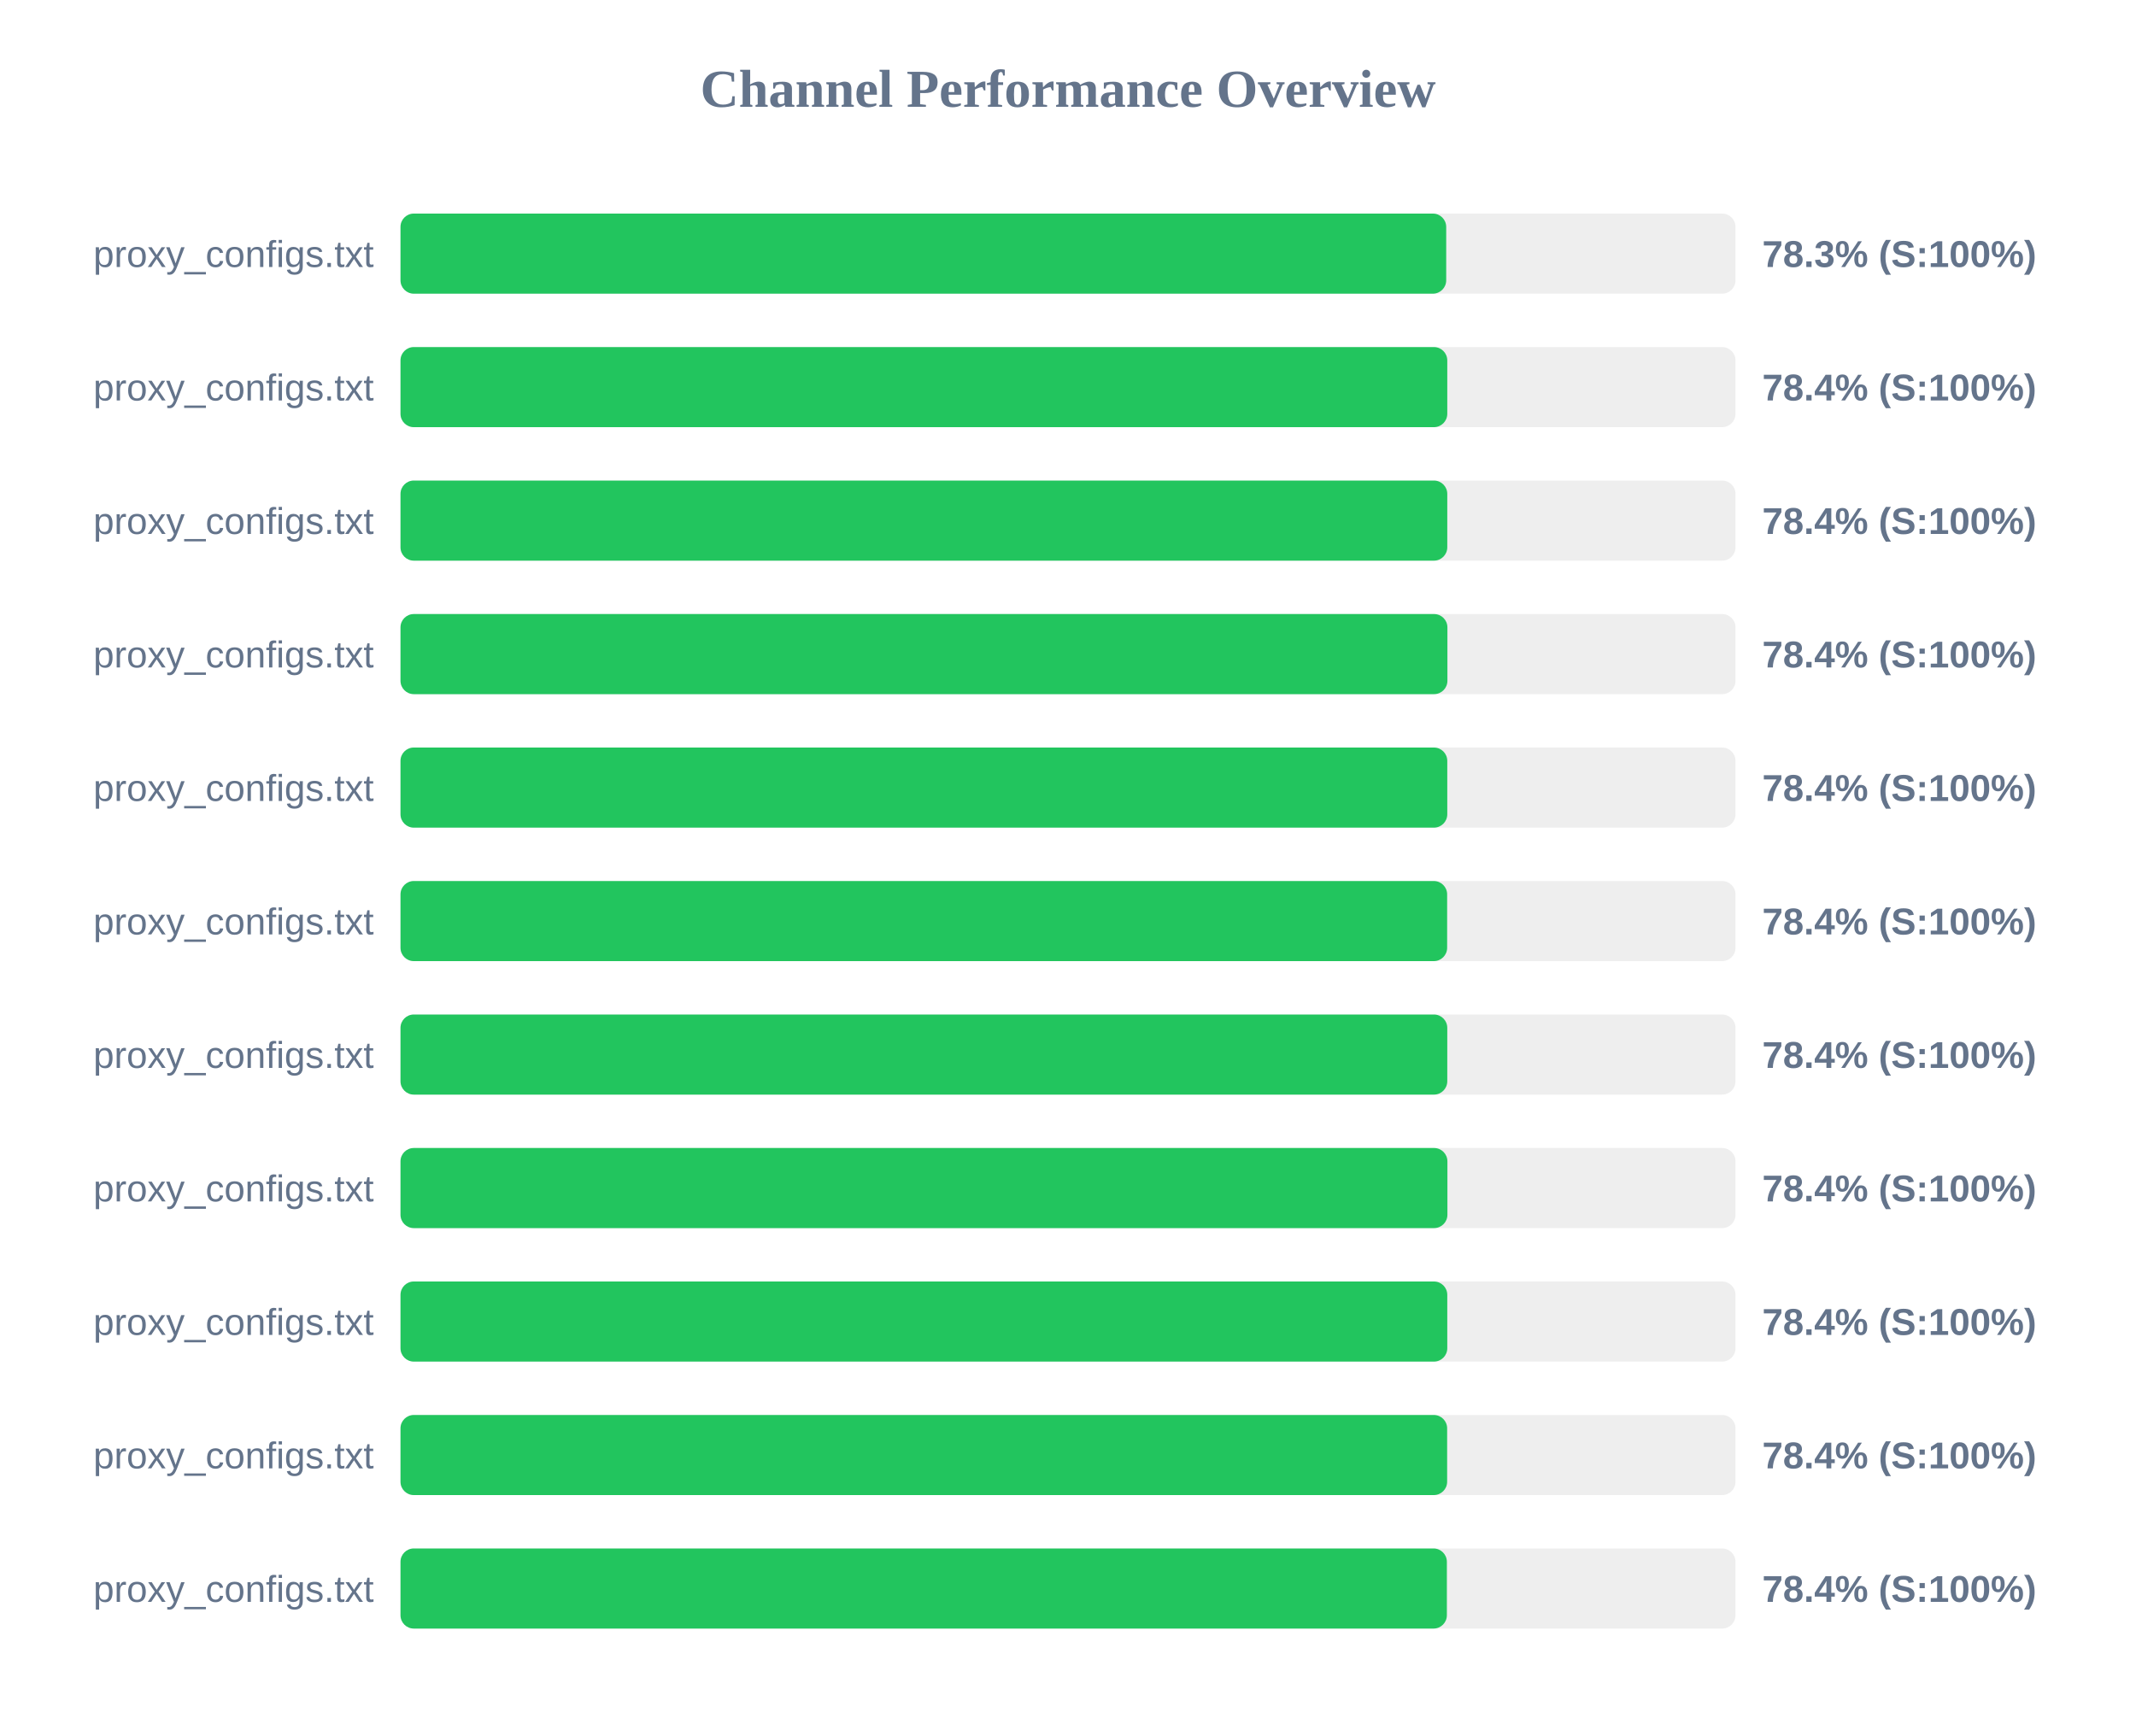
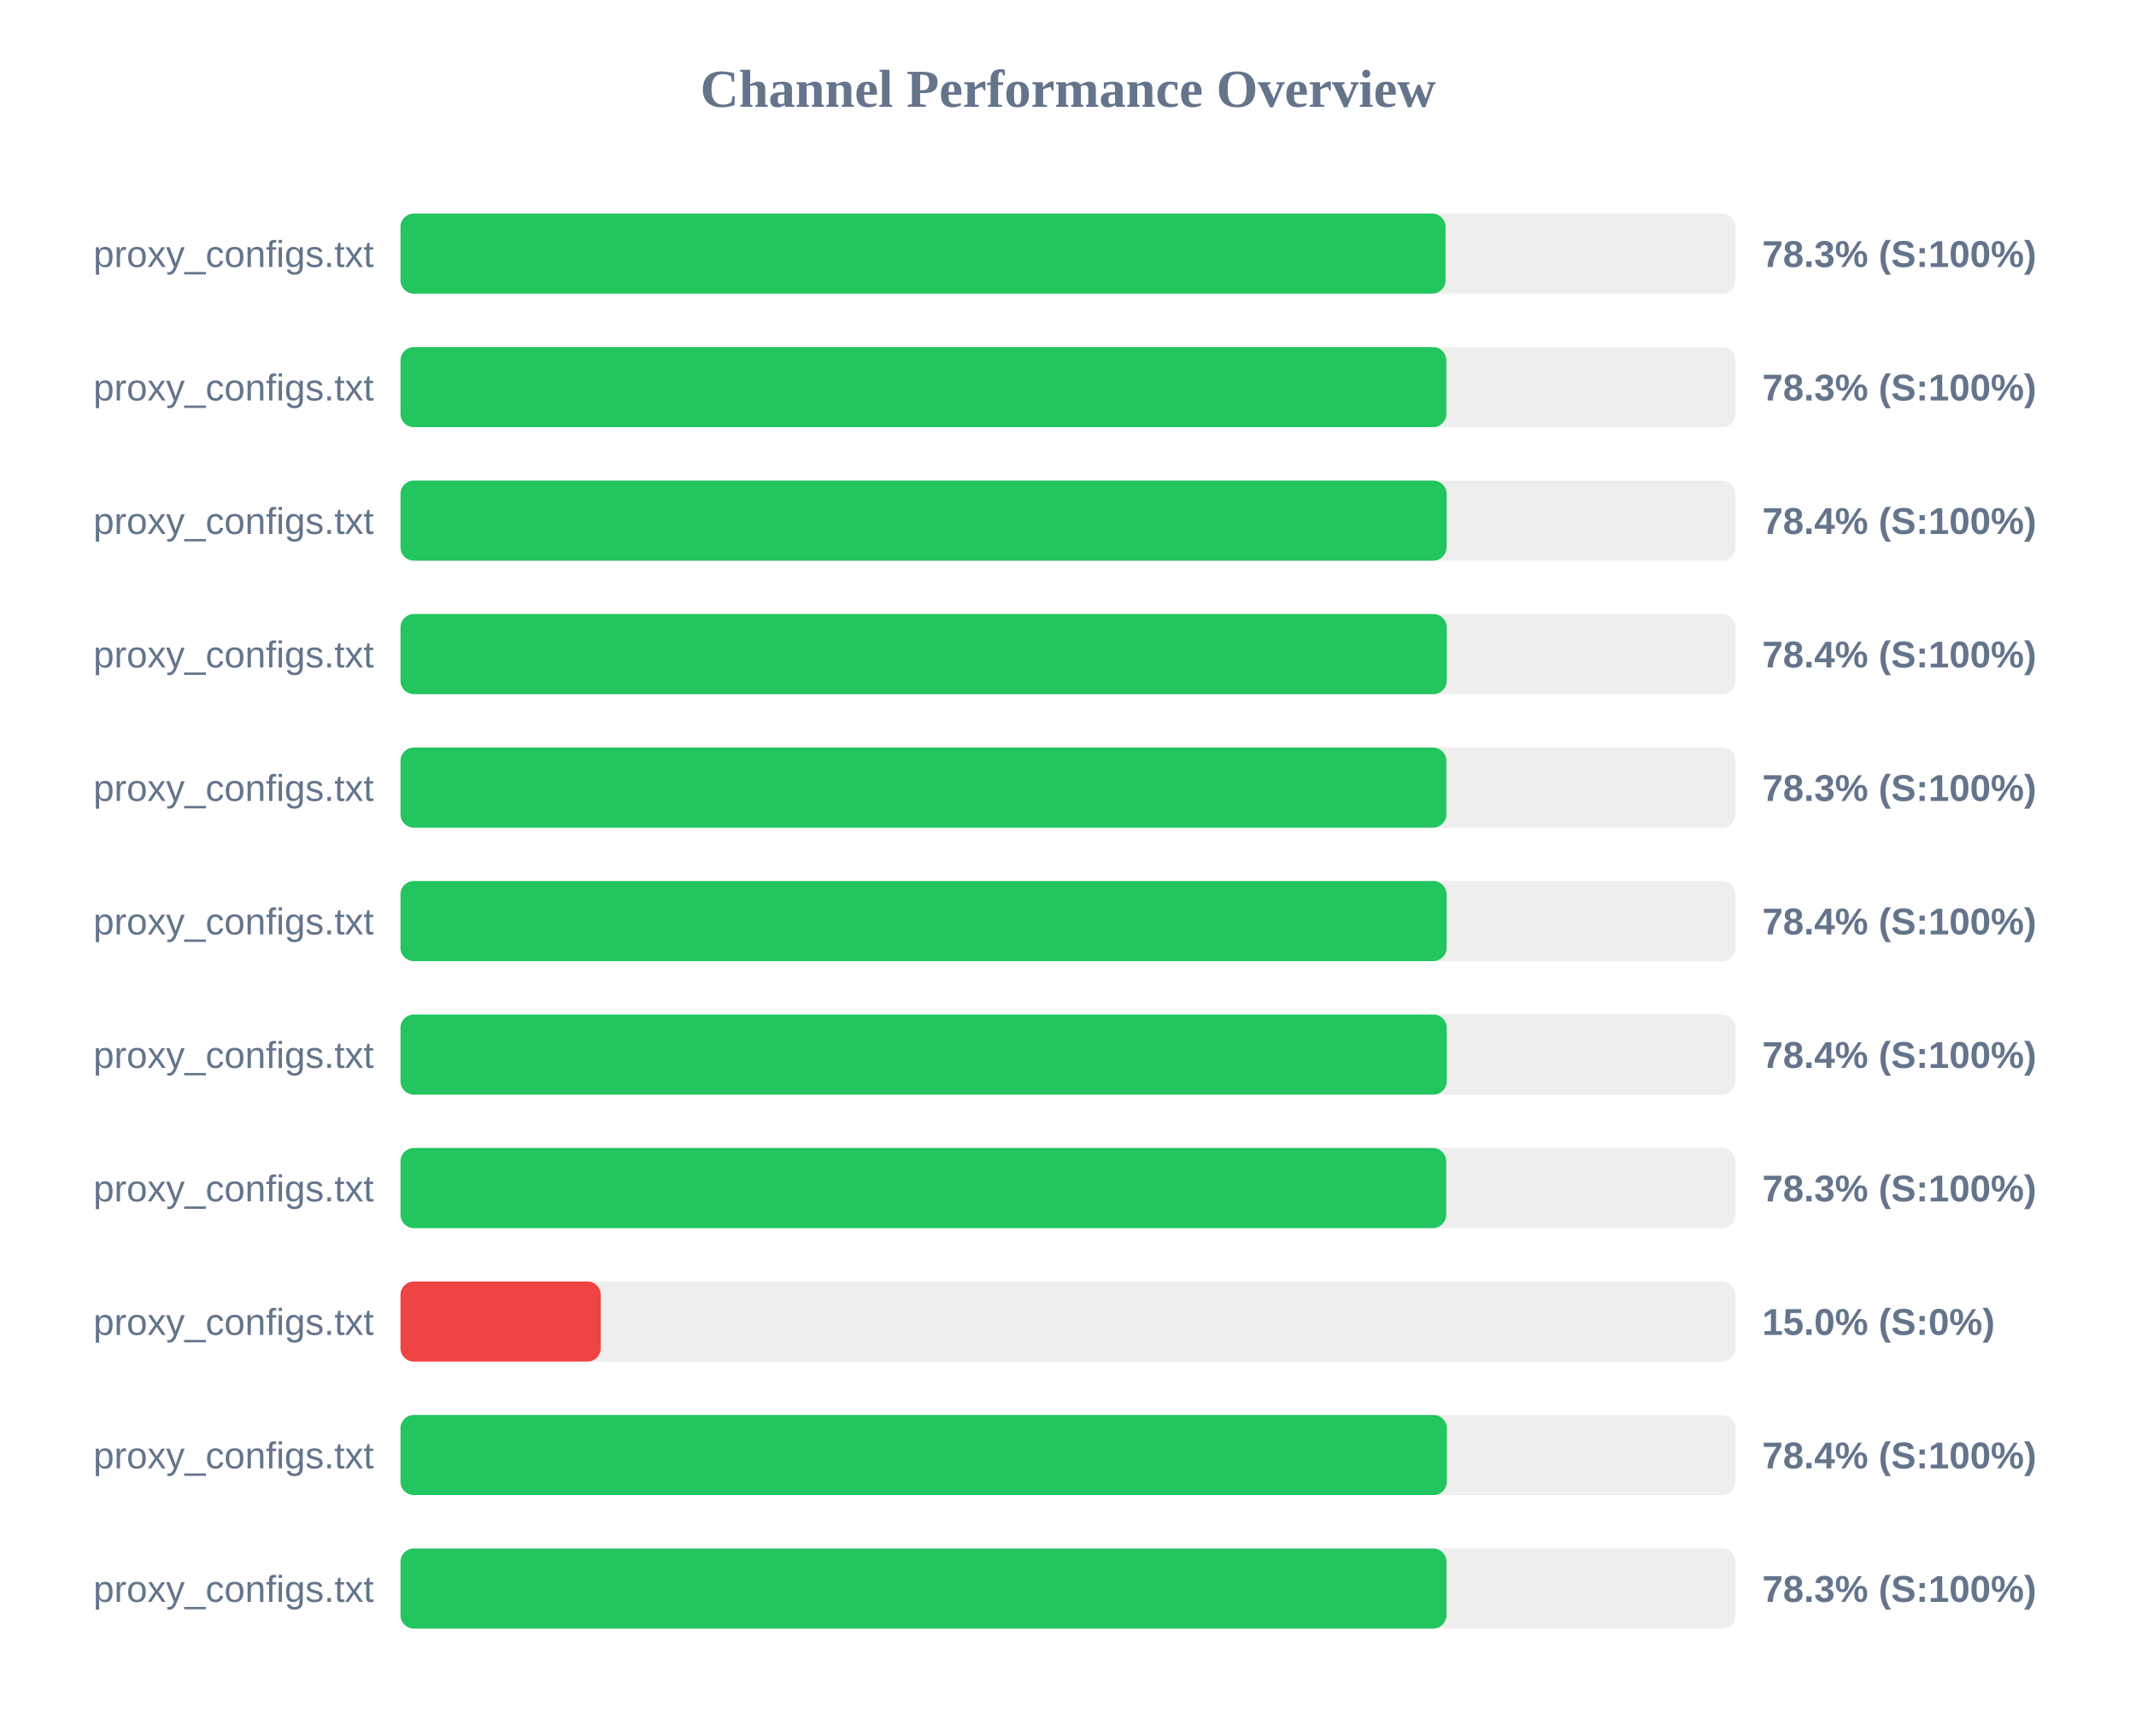
<svg xmlns="http://www.w3.org/2000/svg" width="800" height="650" version="1.1">
  <style>
        .row { font: 14px Arial; fill: #64748b; }
        .score { font: bold 14px Arial; fill: #64748b; }
    </style>
  <text x="400" y="40" text-anchor="middle" font-size="20px" font-weight="bold" fill="#64748b">Channel Performance Overview</text>
  <rect x="150" y="80" width="500" height="30" fill="#eee" rx="5" />
-   <rect x="150" y="80" width="391.65" height="30" fill="#22c55e" rx="5" />
+   <rect x="150" y="80" width="391.4" height="30" fill="#22c55e" rx="5" />
  <text x="140" y="100" text-anchor="end" class="row">proxy_configs.txt</text>
  <text x="660" y="100" text-anchor="start" class="score">78.3% (S:100%)</text>
  <rect x="150" y="130" width="500" height="30" fill="#eee" rx="5" />
-   <rect x="150" y="130" width="392.05" height="30" fill="#22c55e" rx="5" />
+   <rect x="150" y="130" width="391.7" height="30" fill="#22c55e" rx="5" />
  <text x="140" y="150" text-anchor="end" class="row">proxy_configs.txt</text>
-   <text x="660" y="150" text-anchor="start" class="score">78.4% (S:100%)</text>
+   <text x="660" y="150" text-anchor="start" class="score">78.3% (S:100%)</text>
  <rect x="150" y="180" width="500" height="30" fill="#eee" rx="5" />
-   <rect x="150" y="180" width="392.05" height="30" fill="#22c55e" rx="5" />
+   <rect x="150" y="180" width="391.8" height="30" fill="#22c55e" rx="5" />
  <text x="140" y="200" text-anchor="end" class="row">proxy_configs.txt</text>
  <text x="660" y="200" text-anchor="start" class="score">78.4% (S:100%)</text>
  <rect x="150" y="230" width="500" height="30" fill="#eee" rx="5" />
-   <rect x="150" y="230" width="392.1" height="30" fill="#22c55e" rx="5" />
+   <rect x="150" y="230" width="391.85" height="30" fill="#22c55e" rx="5" />
  <text x="140" y="250" text-anchor="end" class="row">proxy_configs.txt</text>
  <text x="660" y="250" text-anchor="start" class="score">78.4% (S:100%)</text>
  <rect x="150" y="280" width="500" height="30" fill="#eee" rx="5" />
-   <rect x="150" y="280" width="392.05" height="30" fill="#22c55e" rx="5" />
+   <rect x="150" y="280" width="391.7" height="30" fill="#22c55e" rx="5" />
  <text x="140" y="300" text-anchor="end" class="row">proxy_configs.txt</text>
-   <text x="660" y="300" text-anchor="start" class="score">78.4% (S:100%)</text>
+   <text x="660" y="300" text-anchor="start" class="score">78.3% (S:100%)</text>
  <rect x="150" y="330" width="500" height="30" fill="#eee" rx="5" />
-   <rect x="150" y="330" width="392.0" height="30" fill="#22c55e" rx="5" />
+   <rect x="150" y="330" width="391.8" height="30" fill="#22c55e" rx="5" />
  <text x="140" y="350" text-anchor="end" class="row">proxy_configs.txt</text>
  <text x="660" y="350" text-anchor="start" class="score">78.4% (S:100%)</text>
  <rect x="150" y="380" width="500" height="30" fill="#eee" rx="5" />
-   <rect x="150" y="380" width="392.05" height="30" fill="#22c55e" rx="5" />
+   <rect x="150" y="380" width="391.85" height="30" fill="#22c55e" rx="5" />
  <text x="140" y="400" text-anchor="end" class="row">proxy_configs.txt</text>
  <text x="660" y="400" text-anchor="start" class="score">78.4% (S:100%)</text>
  <rect x="150" y="430" width="500" height="30" fill="#eee" rx="5" />
-   <rect x="150" y="430" width="392.1" height="30" fill="#22c55e" rx="5" />
+   <rect x="150" y="430" width="391.65" height="30" fill="#22c55e" rx="5" />
  <text x="140" y="450" text-anchor="end" class="row">proxy_configs.txt</text>
-   <text x="660" y="450" text-anchor="start" class="score">78.4% (S:100%)</text>
+   <text x="660" y="450" text-anchor="start" class="score">78.3% (S:100%)</text>
  <rect x="150" y="480" width="500" height="30" fill="#eee" rx="5" />
-   <rect x="150" y="480" width="392.05" height="30" fill="#22c55e" rx="5" />
+   <rect x="150" y="480" width="75.0" height="30" fill="#ef4444" rx="5" />
  <text x="140" y="500" text-anchor="end" class="row">proxy_configs.txt</text>
-   <text x="660" y="500" text-anchor="start" class="score">78.4% (S:100%)</text>
+   <text x="660" y="500" text-anchor="start" class="score">15.0% (S:0%)</text>
  <rect x="150" y="530" width="500" height="30" fill="#eee" rx="5" />
-   <rect x="150" y="530" width="392.0" height="30" fill="#22c55e" rx="5" />
+   <rect x="150" y="530" width="391.9" height="30" fill="#22c55e" rx="5" />
  <text x="140" y="550" text-anchor="end" class="row">proxy_configs.txt</text>
  <text x="660" y="550" text-anchor="start" class="score">78.4% (S:100%)</text>
  <rect x="150" y="580" width="500" height="30" fill="#eee" rx="5" />
-   <rect x="150" y="580" width="391.9" height="30" fill="#22c55e" rx="5" />
+   <rect x="150" y="580" width="391.75" height="30" fill="#22c55e" rx="5" />
  <text x="140" y="600" text-anchor="end" class="row">proxy_configs.txt</text>
-   <text x="660" y="600" text-anchor="start" class="score">78.4% (S:100%)</text>
+   <text x="660" y="600" text-anchor="start" class="score">78.3% (S:100%)</text>
</svg>
